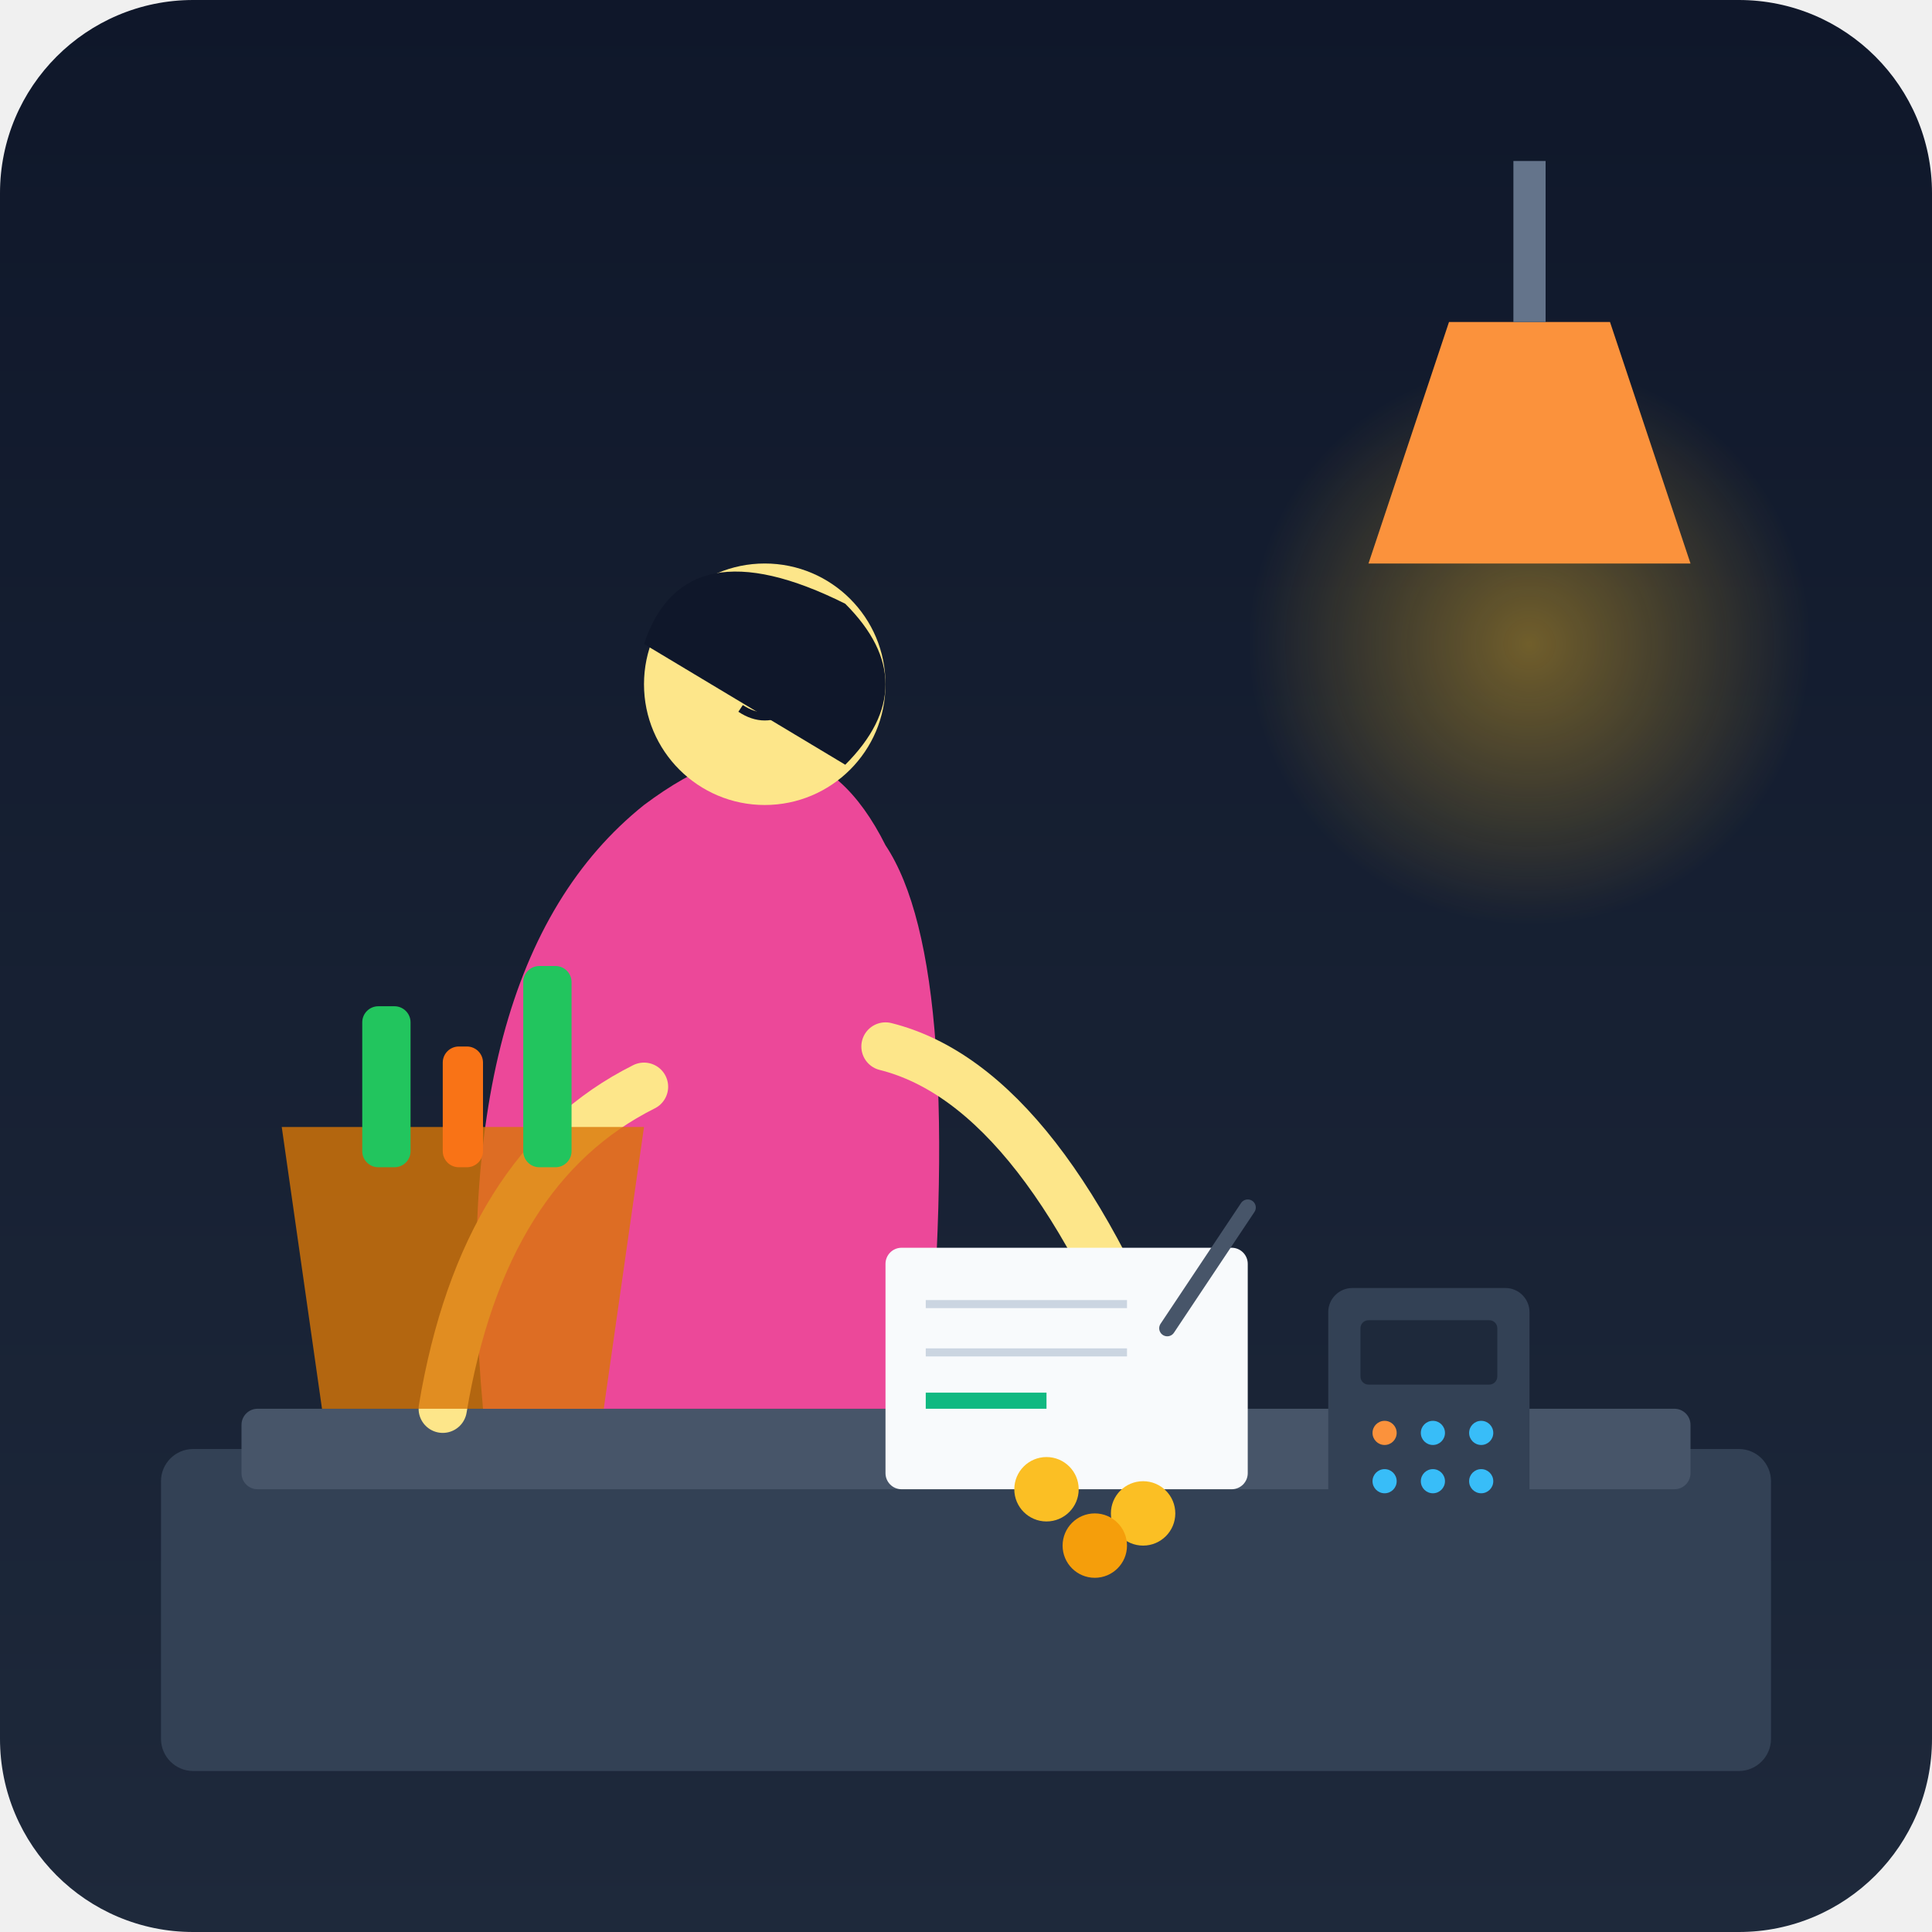
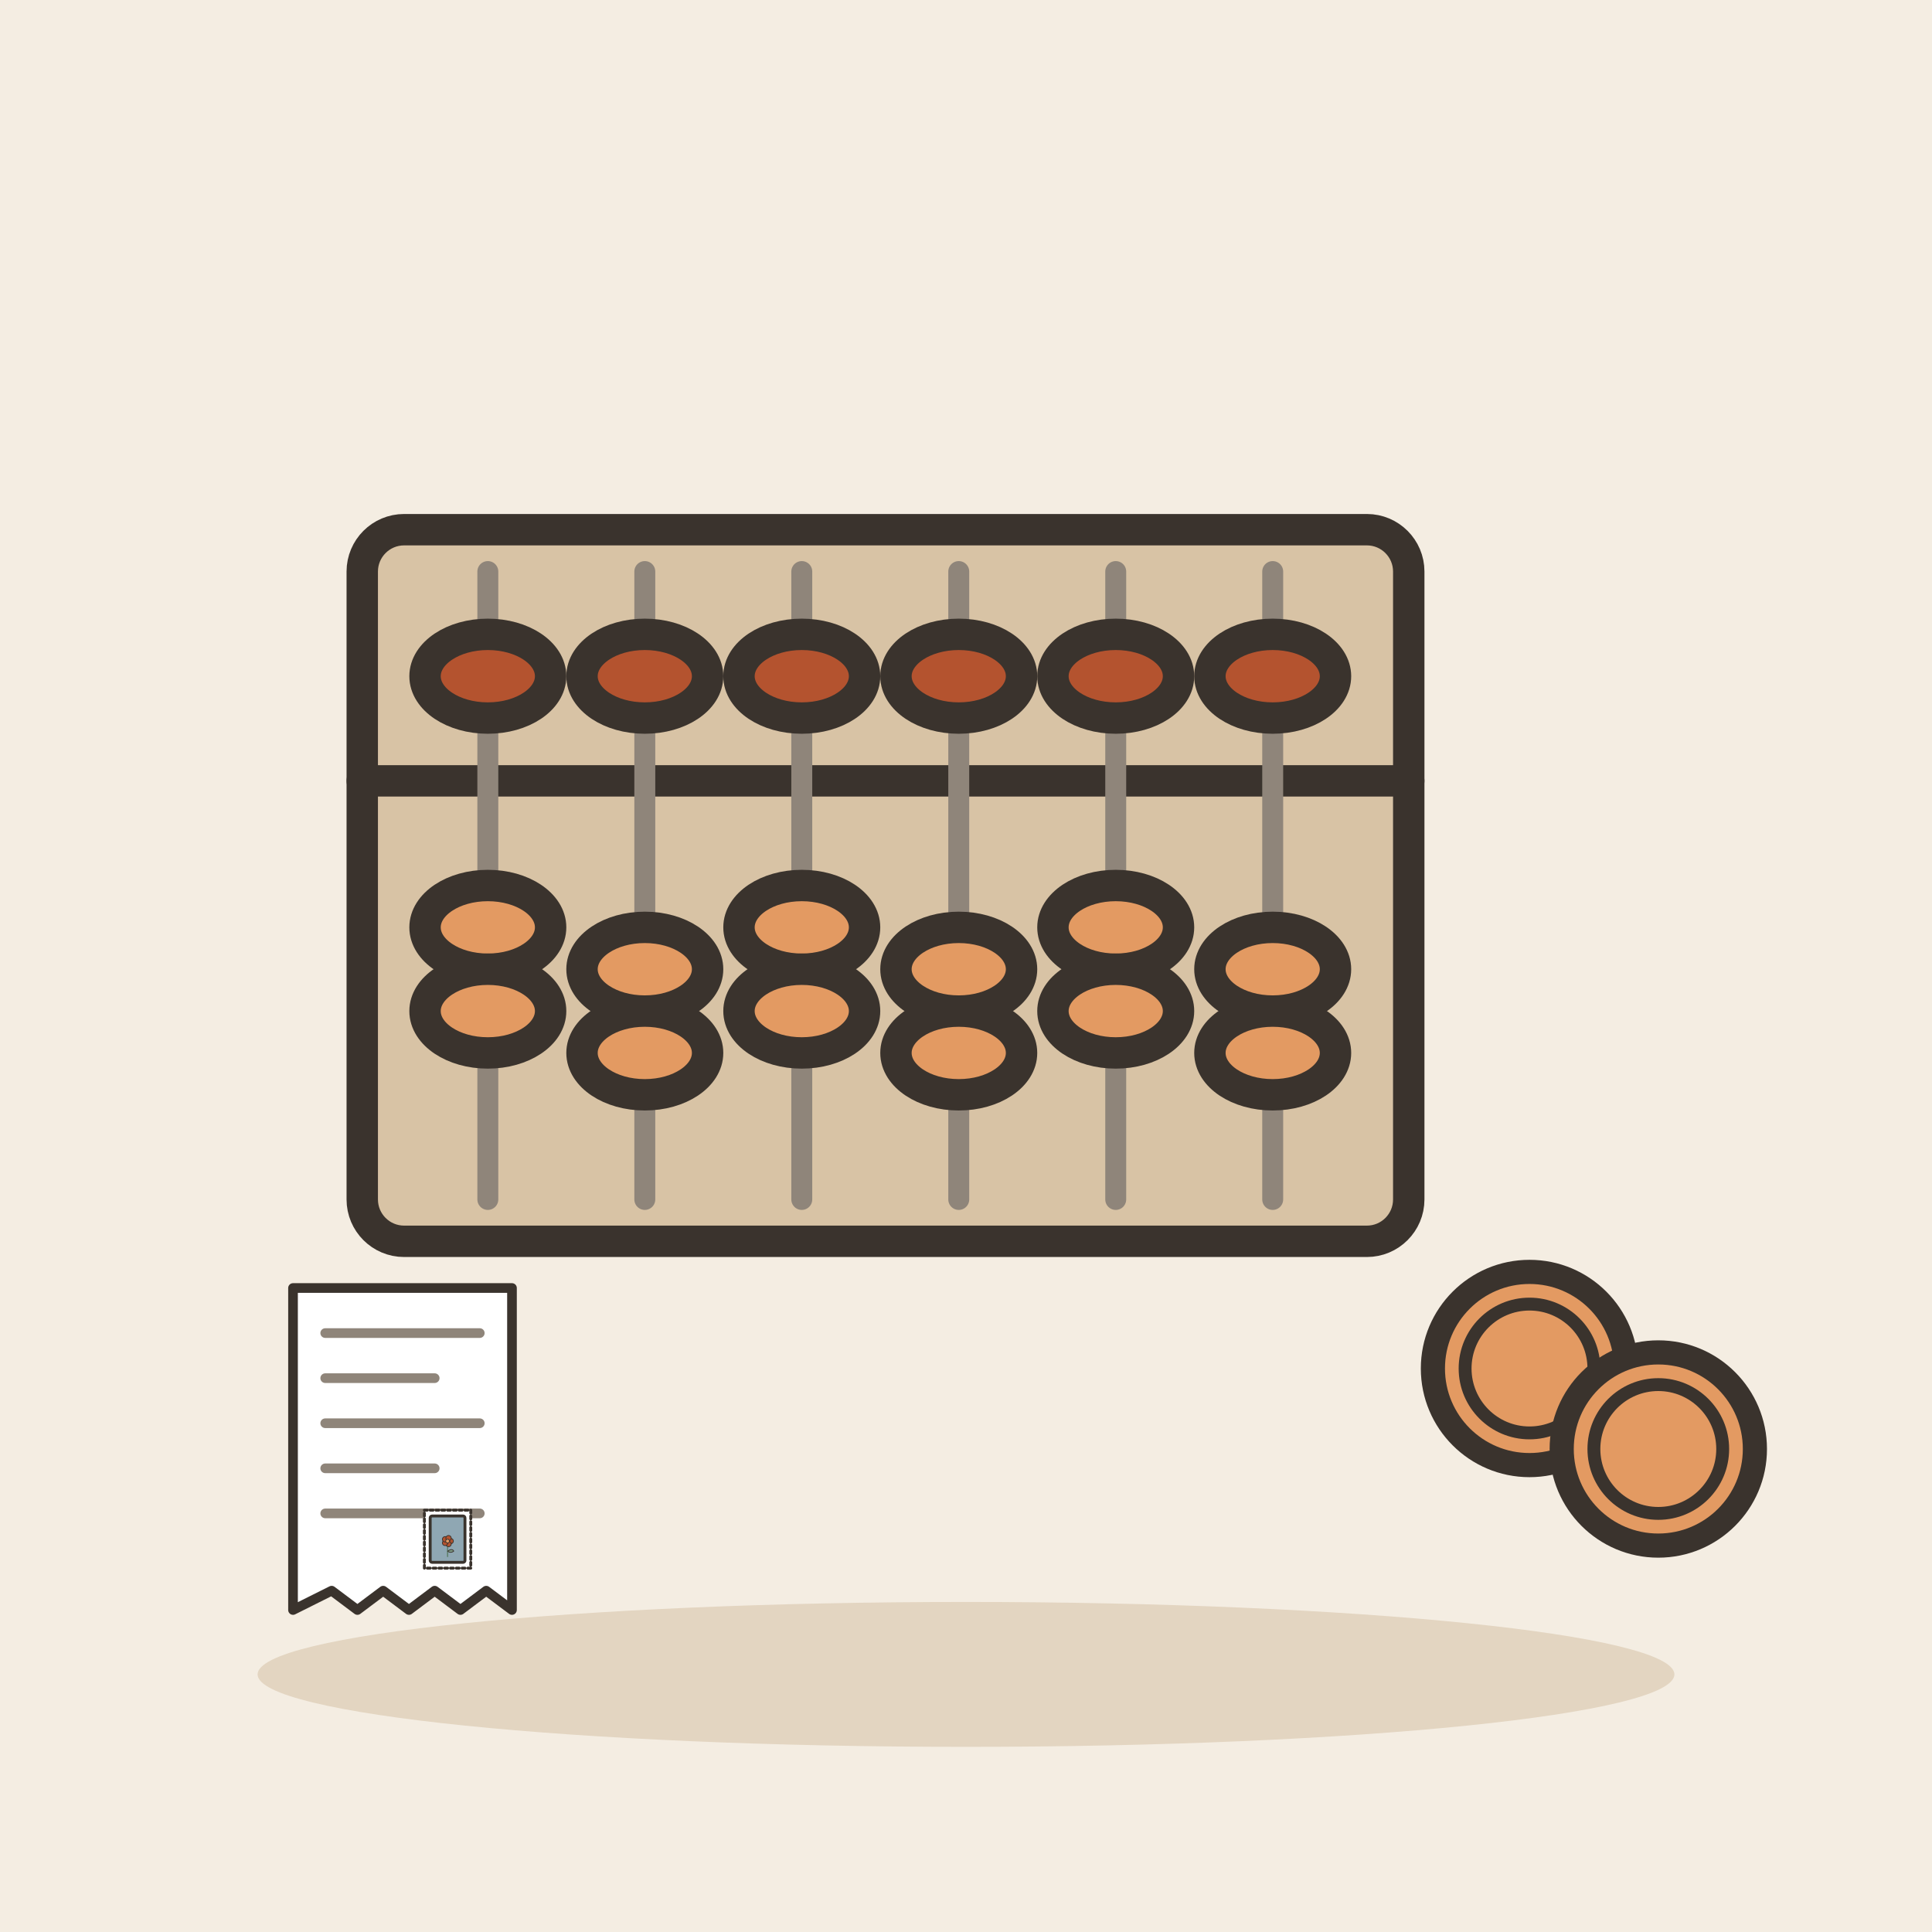
- <svg xmlns="http://www.w3.org/2000/svg" viewBox="0 0 240 240">
-   <defs>
-     <linearGradient id="bgGrad" x1="0%" y1="0%" x2="0%" y2="100%">
-       <stop offset="0%" style="stop-color:#0f172a;stop-opacity:1" />
-       <stop offset="100%" style="stop-color:#1e293b;stop-opacity:1" />
-     </linearGradient>
-     <radialGradient id="lampGlow" cx="50%" cy="50%" r="50%" fx="50%" fy="50%">
-       <stop offset="0%" style="stop-color:#fbbf24;stop-opacity:0.4" />
-       <stop offset="100%" style="stop-color:#fbbf24;stop-opacity:0" />
-     </radialGradient>
-   </defs>
-   <rect width="240" height="240" rx="24" fill="url(#bgGrad)" />
-   <rect x="20" y="180" width="200" height="40" rx="4" fill="#334155" />
-   <rect x="30" y="175" width="180" height="10" rx="2" fill="#475569" />
-   <circle cx="190" cy="80" r="35" fill="url(#lampGlow)" />
-   <path d="M180 40 L200 40 L210 70 L170 70 Z" fill="#fb923c" />
-   <rect x="188" y="20" width="4" height="20" fill="#64748b" />
-   <path d="M60 175 Q55 120 80 100 Q100 85 110 105 Q120 120 115 175" fill="#ec4899" />
-   <circle cx="95" cy="85" r="15" fill="#fde68a" />
-   <path d="M80 80 Q85 65 105 75 Q115 85 105 95" fill="#0f172a" />
-   <path d="M92 88 Q95 90 98 88" fill="none" stroke="#0f172a" stroke-width="1" />
-   <path d="M110 130 Q130 135 145 175" fill="none" stroke="#fde68a" stroke-width="6" stroke-linecap="round" />
-   <path d="M80 135 Q60 145 55 175" fill="none" stroke="#fde68a" stroke-width="6" stroke-linecap="round" />
-   <rect x="110" y="155" width="45" height="30" rx="2" fill="#f8fafc" />
-   <line x1="115" y1="162" x2="140" y2="162" stroke="#cbd5e1" stroke-width="1" />
-   <line x1="115" y1="168" x2="140" y2="168" stroke="#cbd5e1" stroke-width="1" />
-   <line x1="115" y1="174" x2="130" y2="174" stroke="#10b981" stroke-width="2" />
-   <rect x="165" y="160" width="25" height="35" rx="3" fill="#334155" />
-   <rect x="169" y="164" width="17" height="8" rx="1" fill="#1e293b" />
-   <circle cx="172" cy="178" r="1.5" fill="#fb923c" />
-   <circle cx="178" cy="178" r="1.5" fill="#38bdf8" />
-   <circle cx="184" cy="178" r="1.5" fill="#38bdf8" />
-   <circle cx="172" cy="184" r="1.5" fill="#38bdf8" />
-   <circle cx="178" cy="184" r="1.5" fill="#38bdf8" />
-   <circle cx="184" cy="184" r="1.5" fill="#38bdf8" />
-   <path d="M40 175 L75 175 L80 140 L35 140 Z" fill="#d97706" opacity="0.8" />
-   <rect x="45" y="125" width="6" height="20" rx="2" fill="#22c55e" />
-   <rect x="55" y="130" width="5" height="15" rx="2" fill="#f97316" />
-   <rect x="65" y="120" width="6" height="25" rx="2" fill="#22c55e" />
-   <circle cx="130" cy="185" r="4" fill="#fbbf24" />
-   <circle cx="142" cy="188" r="4" fill="#fbbf24" />
-   <circle cx="136" cy="192" r="4" fill="#f59e0b" />
-   <path d="M145 165 L155 150" stroke="#475569" stroke-width="2" stroke-linecap="round" />
+ <svg xmlns="http://www.w3.org/2000/svg" viewBox="0 0 240 240" data-style="editorial">
+   <rect width="240" height="240" fill="#F4EDE2" />
+   <ellipse cx="120" cy="208" rx="88" ry="9" fill="#E3D5C1" />
+   <g transform="translate(110 110) scale(1.3 1.3)">
+     <rect x="-50" y="-34" width="100" height="68" rx="4" fill="#D8C3A5" stroke="#3A332D" stroke-width="3" stroke-linecap="round" stroke-linejoin="round" />
+     <path d="M-50 -10L50 -10" stroke="#3A332D" stroke-width="3" stroke-linecap="round" fill="none" />
+     <path d="M-38 -30L-38 30" stroke="#8F857A" stroke-width="2" stroke-linecap="round" fill="none" />
+     <ellipse cx="-38" cy="-20" rx="6" ry="4" fill="#B4532F" stroke="#3A332D" stroke-width="3" stroke-linecap="round" stroke-linejoin="round" />
+     <ellipse cx="-38" cy="4" rx="6" ry="4" fill="#E39A62" stroke="#3A332D" stroke-width="3" stroke-linecap="round" stroke-linejoin="round" />
+     <ellipse cx="-38" cy="12" rx="6" ry="4" fill="#E39A62" stroke="#3A332D" stroke-width="3" stroke-linecap="round" stroke-linejoin="round" />
+     <path d="M-23 -30L-23 30" stroke="#8F857A" stroke-width="2" stroke-linecap="round" fill="none" />
+     <ellipse cx="-23" cy="-20" rx="6" ry="4" fill="#B4532F" stroke="#3A332D" stroke-width="3" stroke-linecap="round" stroke-linejoin="round" />
+     <ellipse cx="-23" cy="8" rx="6" ry="4" fill="#E39A62" stroke="#3A332D" stroke-width="3" stroke-linecap="round" stroke-linejoin="round" />
+     <ellipse cx="-23" cy="16" rx="6" ry="4" fill="#E39A62" stroke="#3A332D" stroke-width="3" stroke-linecap="round" stroke-linejoin="round" />
+     <path d="M-8 -30L-8 30" stroke="#8F857A" stroke-width="2" stroke-linecap="round" fill="none" />
+     <ellipse cx="-8" cy="-20" rx="6" ry="4" fill="#B4532F" stroke="#3A332D" stroke-width="3" stroke-linecap="round" stroke-linejoin="round" />
+     <ellipse cx="-8" cy="4" rx="6" ry="4" fill="#E39A62" stroke="#3A332D" stroke-width="3" stroke-linecap="round" stroke-linejoin="round" />
+     <ellipse cx="-8" cy="12" rx="6" ry="4" fill="#E39A62" stroke="#3A332D" stroke-width="3" stroke-linecap="round" stroke-linejoin="round" />
+     <path d="M7 -30L7 30" stroke="#8F857A" stroke-width="2" stroke-linecap="round" fill="none" />
+     <ellipse cx="7" cy="-20" rx="6" ry="4" fill="#B4532F" stroke="#3A332D" stroke-width="3" stroke-linecap="round" stroke-linejoin="round" />
+     <ellipse cx="7" cy="8" rx="6" ry="4" fill="#E39A62" stroke="#3A332D" stroke-width="3" stroke-linecap="round" stroke-linejoin="round" />
+     <ellipse cx="7" cy="16" rx="6" ry="4" fill="#E39A62" stroke="#3A332D" stroke-width="3" stroke-linecap="round" stroke-linejoin="round" />
+     <path d="M22 -30L22 30" stroke="#8F857A" stroke-width="2" stroke-linecap="round" fill="none" />
+     <ellipse cx="22" cy="-20" rx="6" ry="4" fill="#B4532F" stroke="#3A332D" stroke-width="3" stroke-linecap="round" stroke-linejoin="round" />
+     <ellipse cx="22" cy="4" rx="6" ry="4" fill="#E39A62" stroke="#3A332D" stroke-width="3" stroke-linecap="round" stroke-linejoin="round" />
+     <ellipse cx="22" cy="12" rx="6" ry="4" fill="#E39A62" stroke="#3A332D" stroke-width="3" stroke-linecap="round" stroke-linejoin="round" />
+     <path d="M37 -30L37 30" stroke="#8F857A" stroke-width="2" stroke-linecap="round" fill="none" />
+     <ellipse cx="37" cy="-20" rx="6" ry="4" fill="#B4532F" stroke="#3A332D" stroke-width="3" stroke-linecap="round" stroke-linejoin="round" />
+     <ellipse cx="37" cy="8" rx="6" ry="4" fill="#E39A62" stroke="#3A332D" stroke-width="3" stroke-linecap="round" stroke-linejoin="round" />
+     <ellipse cx="37" cy="16" rx="6" ry="4" fill="#E39A62" stroke="#3A332D" stroke-width="3" stroke-linecap="round" stroke-linejoin="round" />
+   </g>
+   <circle cx="190" cy="170" r="12" fill="#E39A62" stroke="#3A332D" stroke-width="3" stroke-linecap="round" stroke-linejoin="round" />
+   <circle cx="190" cy="170" r="8" fill="none" stroke="#3A332D" stroke-linecap="round" stroke-linejoin="round" stroke-width="1.6" />
+   <circle cx="206" cy="180" r="12" fill="#E39A62" stroke="#3A332D" stroke-width="3" stroke-linecap="round" stroke-linejoin="round" />
+   <circle cx="206" cy="180" r="8" fill="none" stroke="#3A332D" stroke-linecap="round" stroke-linejoin="round" stroke-width="1.6" />
+   <g transform="translate(50 180) scale(0.4 0.4)">
+     <path d="M-34 -50L34 -50L34 50L26 44L18 50L10 44L2 50L-6 44L-14 50L-22 44L-34 50Z" fill="#FFFFFF" stroke="#3A332D" stroke-width="3" stroke-linecap="round" stroke-linejoin="round" />
+     <path d="M-24 -36L24 -36" stroke="#8F857A" stroke-width="3" stroke-linecap="round" fill="none" />
+     <path d="M-24 -22L10 -22" stroke="#8F857A" stroke-width="3" stroke-linecap="round" fill="none" />
+     <path d="M-24 -8L24 -8" stroke="#8F857A" stroke-width="3" stroke-linecap="round" fill="none" />
+     <path d="M-24 6L10 6" stroke="#8F857A" stroke-width="3" stroke-linecap="round" fill="none" />
+     <path d="M-24 20L24 20" stroke="#8F857A" stroke-width="3" stroke-linecap="round" fill="none" />
+     <g transform="translate(14 28) scale(0.3 0.3)">
+       <rect x="-24" y="-30" width="48" height="60" rx="0" fill="#FFFFFF" stroke="#3A332D" stroke-width="3" stroke-linecap="round" stroke-linejoin="round" stroke-dasharray="3 3" />
+       <rect x="-18" y="-24" width="36" height="48" rx="2" fill="#8FA7B3" stroke="#3A332D" stroke-width="3" stroke-linecap="round" stroke-linejoin="round" />
+       <g transform="translate(0 18) scale(0.4 0.4)">
+         <path d="M0 0L0 -36" stroke="#5C7D68" stroke-width="3" stroke-linecap="round" fill="none" />
+         <path d="M0 -14Q12 -22 16 -14Q8 -8 0 -14Z" fill="#7E9C86" stroke="#3A332D" stroke-width="2" stroke-linecap="round" stroke-linejoin="round" />
+         <circle cx="8" cy="-40" r="7" fill="#B4532F" stroke="#3A332D" stroke-linecap="round" stroke-linejoin="round" stroke-width="2" />
+         <circle cx="2.472" cy="-32.392" r="7" fill="#B4532F" stroke="#3A332D" stroke-linecap="round" stroke-linejoin="round" stroke-width="2" />
+         <circle cx="-6.472" cy="-35.298" r="7" fill="#B4532F" stroke="#3A332D" stroke-linecap="round" stroke-linejoin="round" stroke-width="2" />
+         <circle cx="-6.472" cy="-44.702" r="7" fill="#B4532F" stroke="#3A332D" stroke-linecap="round" stroke-linejoin="round" stroke-width="2" />
+         <circle cx="2.472" cy="-47.608" r="7" fill="#B4532F" stroke="#3A332D" stroke-linecap="round" stroke-linejoin="round" stroke-width="2" />
+         <circle cx="0" cy="-40" r="5" fill="#E39A62" stroke="#3A332D" stroke-linecap="round" stroke-linejoin="round" stroke-width="2" />
+       </g>
+     </g>
+   </g>
</svg>
